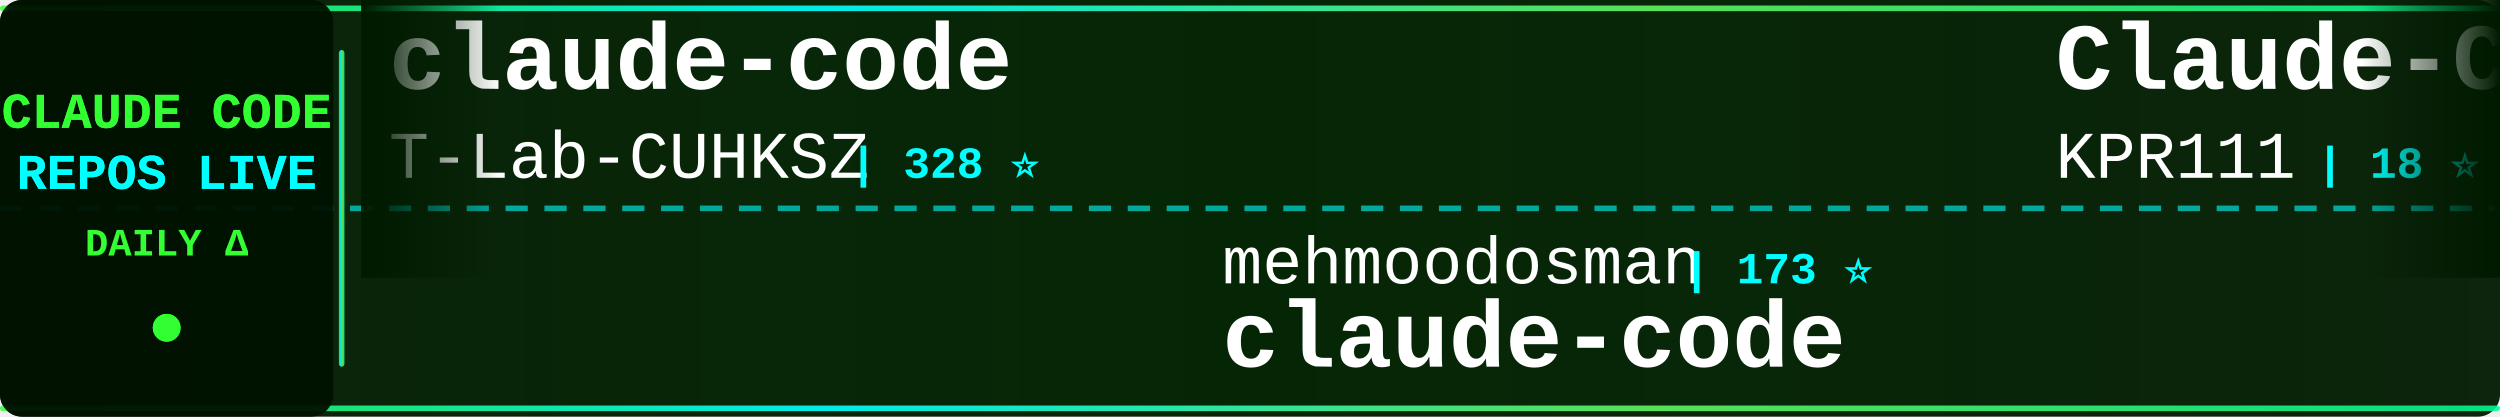
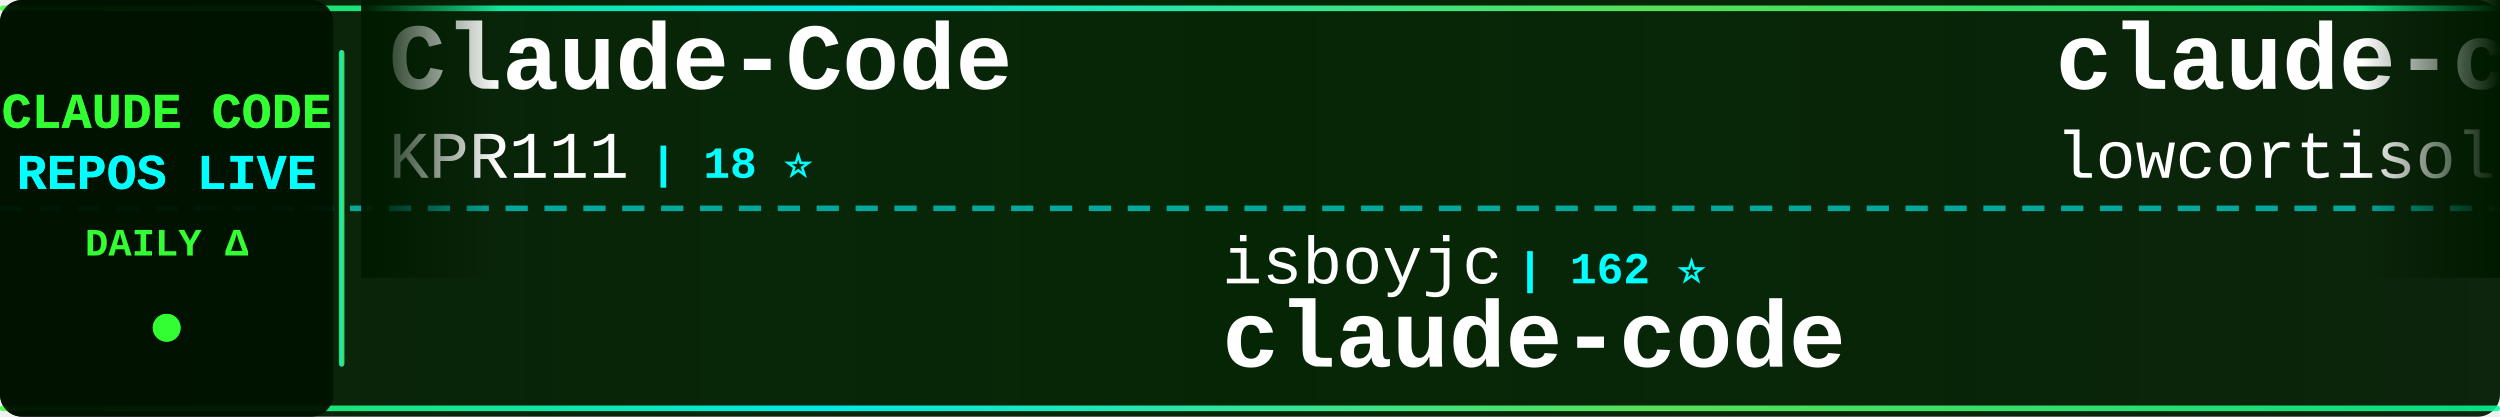
<svg xmlns="http://www.w3.org/2000/svg" width="900" height="150">
  <defs>
    <linearGradient id="tickerBg" x1="0%" y1="0%" x2="100%" y2="0%">
      <stop offset="0%" style="stop-color:#001a00;stop-opacity:0.95" />
      <stop offset="50%" style="stop-color:#002200;stop-opacity:0.98" />
      <stop offset="100%" style="stop-color:#001a00;stop-opacity:0.95" />
    </linearGradient>
    <linearGradient id="borderGrad" x1="0%" y1="0%" x2="100%" y2="0%">
      <stop offset="0%" style="stop-color:#33ff33;stop-opacity:0.85">
        <animate attributeName="stop-opacity" values="0.85;1;0.85" dur="2s" repeatCount="indefinite" />
      </stop>
      <stop offset="33%" style="stop-color:#00ffff;stop-opacity:0.9">
        <animate attributeName="stop-opacity" values="0.9;1;0.9" dur="2.2s" repeatCount="indefinite" />
      </stop>
      <stop offset="66%" style="stop-color:#66ff66;stop-opacity:0.85">
        <animate attributeName="stop-opacity" values="0.85;1;0.85" dur="1.8s" repeatCount="indefinite" />
      </stop>
      <stop offset="100%" style="stop-color:#00ff99;stop-opacity:0.85">
        <animate attributeName="stop-opacity" values="0.85;1;0.85" dur="2s" repeatCount="indefinite" />
      </stop>
    </linearGradient>
    <filter id="textGlow">
      <feGaussianBlur stdDeviation="0.1" result="coloredBlur" />
      <feMerge>
        <feMergeNode in="coloredBlur" />
        <feMergeNode in="SourceGraphic" />
      </feMerge>
    </filter>
    <filter id="metricGlow">
      <feGaussianBlur stdDeviation="0.2" result="coloredBlur" />
      <feMerge>
        <feMergeNode in="coloredBlur" />
        <feMergeNode in="SourceGraphic" />
      </feMerge>
    </filter>
    <linearGradient id="leftFade" x1="0%" y1="0%" x2="100%" y2="0%">
      <stop offset="0%" style="stop-color:#001a00;stop-opacity:1" />
      <stop offset="100%" style="stop-color:#001a00;stop-opacity:0" />
    </linearGradient>
    <linearGradient id="rightFade" x1="0%" y1="0%" x2="100%" y2="0%">
      <stop offset="0%" style="stop-color:#001a00;stop-opacity:0" />
      <stop offset="100%" style="stop-color:#001a00;stop-opacity:1" />
    </linearGradient>
  </defs>
  <rect width="900" height="150" fill="url(#tickerBg)" rx="8" />
  <rect x="0" y="2" width="900" height="2" fill="url(#borderGrad)" rx="1" />
  <rect x="0" y="146" width="900" height="2" fill="url(#borderGrad)" rx="1" />
  <line x1="0" y1="75" x2="900" y2="75" stroke="#00ffff" stroke-width="2" stroke-dasharray="8 6" opacity="0.6" />
  <rect x="0" y="0" width="120" height="150" fill="#001100" opacity="0.95" rx="8" />
  <text x="60" y="46" font-family="'Courier New', monospace" font-size="18" font-weight="bold" fill="#33ff33" text-anchor="middle" filter="url(#textGlow)">
    CLAUDE CODE
  </text>
  <text x="60" y="68" font-family="'Courier New', monospace" font-size="18" font-weight="bold" fill="#00ffff" text-anchor="middle" filter="url(#textGlow)">
    REPOS LIVE
  </text>
  <text x="60" y="92" font-family="'Courier New', monospace" font-size="14" font-weight="bold" fill="#33ff33" text-anchor="middle">
    DAILY Δ
  </text>
  <circle cx="60" cy="118" r="5" fill="#33ff33" filter="url(#metricGlow)">
    <animate attributeName="r" values="4;6;4" dur="1.5s" repeatCount="indefinite" />
    <animate attributeName="opacity" values="0.6;1;0.6" dur="1.5s" repeatCount="indefinite" />
  </circle>
  <rect x="122" y="18" width="2" height="114" fill="url(#borderGrad)" rx="1" />
  <clipPath id="tickerClip">
    <rect x="130" y="0" width="770" height="150" />
  </clipPath>
  <g clip-path="url(#tickerClip)">
    <g id="tickerItems">
      <animateTransform attributeName="transform" attributeType="XML" type="translate" from="0 0" to="-3000 0" dur="54s" repeatCount="indefinite" />
      <g transform="translate(0, 0)">
-         <text x="140" y="32" font-family="'Courier New', monospace" font-size="34" font-weight="bold" fill="#ffffff">claude-code</text>
-         <text x="140" y="64" font-family="'Courier New', monospace" font-size="24" font-weight="normal" fill="#ffffff" opacity="1.0">T-Lab-CUHKSZ</text>
-         <text x="306" y="64" font-family="'Courier New', monospace" font-size="16" font-weight="bold" fill="#00ffff"> | 328 ⭐</text>
-       </g>
-       <g transform="translate(300, 0)">
-         <text x="140" y="102" font-family="'Courier New', monospace" font-size="24" font-weight="normal" fill="#ffffff" opacity="1.0">mehmoodosman</text>
-         <text x="306" y="102" font-family="'Courier New', monospace" font-size="16" font-weight="bold" fill="#00ffff"> | 173 ⭐</text>
-         <text x="140" y="132" font-family="'Courier New', monospace" font-size="34" font-weight="bold" fill="#ffffff">claude-code</text>
-       </g>
-       <g transform="translate(600, 0)">
        <text x="140" y="32" font-family="'Courier New', monospace" font-size="34" font-weight="bold" fill="#ffffff">Claude-Code</text>
        <text x="140" y="64" font-family="'Courier New', monospace" font-size="24" font-weight="normal" fill="#ffffff" opacity="1.0">KPR111</text>
        <text x="234" y="64" font-family="'Courier New', monospace" font-size="16" font-weight="bold" fill="#00ffff"> | 18 ⭐</text>
      </g>
+       <g transform="translate(300, 0)">
+         <text x="140" y="102" font-family="'Courier New', monospace" font-size="24" font-weight="normal" fill="#ffffff" opacity="1.0">isboyjc</text>
+         <text x="246" y="102" font-family="'Courier New', monospace" font-size="16" font-weight="bold" fill="#00ffff"> | 162 ⭐</text>
+         <text x="140" y="132" font-family="'Courier New', monospace" font-size="34" font-weight="bold" fill="#ffffff">claude-code</text>
+       </g>
+       <g transform="translate(600, 0)">
+         <text x="140" y="32" font-family="'Courier New', monospace" font-size="34" font-weight="bold" fill="#ffffff">claude-code</text>
+         <text x="140" y="64" font-family="'Courier New', monospace" font-size="24" font-weight="normal" fill="#ffffff" opacity="1.0">lowcortisolprogrammer</text>
+         <text x="414" y="64" font-family="'Courier New', monospace" font-size="16" font-weight="bold" fill="#00ffff"> | 171 ⭐</text>
+       </g>
      <g transform="translate(900, 0)">
-         <text x="140" y="102" font-family="'Courier New', monospace" font-size="24" font-weight="normal" fill="#ffffff" opacity="1.0">liuup</text>
-         <text x="222" y="102" font-family="'Courier New', monospace" font-size="16" font-weight="bold" fill="#00ffff"> | 3.9K ⭐</text>
-         <text x="140" y="132" font-family="'Courier New', monospace" font-size="34" font-weight="bold" fill="#ffffff">claude-code-analysis</text>
+         <text x="140" y="102" font-family="'Courier New', monospace" font-size="24" font-weight="normal" fill="#ffffff" opacity="1.0">codeaashu</text>
+         <text x="270" y="102" font-family="'Courier New', monospace" font-size="16" font-weight="bold" fill="#00ffff"> | 3.3K ⭐</text>
+         <text x="140" y="132" font-family="'Courier New', monospace" font-size="34" font-weight="bold" fill="#ffffff">claude-code</text>
      </g>
      <g transform="translate(1200, 0)">
-         <text x="140" y="32" font-family="'Courier New', monospace" font-size="34" font-weight="bold" fill="#ffffff">claude-code-guide</text>
-         <text x="140" y="64" font-family="'Courier New', monospace" font-size="24" font-weight="normal" fill="#ffffff" opacity="1.0">zebbern</text>
-         <text x="246" y="64" font-family="'Courier New', monospace" font-size="16" font-weight="bold" fill="#00ffff"> | 4.6K ⭐ +1</text>
+         <text x="140" y="32" font-family="'Courier New', monospace" font-size="34" font-weight="bold" fill="#ffffff">oh-my-claudecode</text>
+         <text x="140" y="64" font-family="'Courier New', monospace" font-size="24" font-weight="normal" fill="#ffffff" opacity="1.0">Yeachan-Heo</text>
+         <text x="294" y="64" font-family="'Courier New', monospace" font-size="16" font-weight="bold" fill="#00ffff"> | 39.0K ⭐ +4</text>
      </g>
      <g transform="translate(1500, 0)">
-         <text x="140" y="102" font-family="'Courier New', monospace" font-size="24" font-weight="normal" fill="#ffffff" opacity="1.0">RichardAtCT</text>
-         <text x="294" y="102" font-family="'Courier New', monospace" font-size="16" font-weight="bold" fill="#00ffff"> | 2.8K ⭐</text>
-         <text x="140" y="132" font-family="'Courier New', monospace" font-size="34" font-weight="bold" fill="#ffffff">claude-code-telegram</text>
+         <text x="140" y="102" font-family="'Courier New', monospace" font-size="24" font-weight="normal" fill="#ffffff" opacity="1.0">davila7</text>
+         <text x="246" y="102" font-family="'Courier New', monospace" font-size="16" font-weight="bold" fill="#00ffff"> | 30.6K ⭐ +1</text>
+         <text x="140" y="132" font-family="'Courier New', monospace" font-size="34" font-weight="bold" fill="#ffffff">claude-code-templates</text>
      </g>
      <g transform="translate(1800, 0)">
-         <text x="140" y="32" font-family="'Courier New', monospace" font-size="34" font-weight="bold" fill="#ffffff">everything-claude-code</text>
-         <text x="140" y="64" font-family="'Courier New', monospace" font-size="24" font-weight="normal" fill="#ffffff" opacity="1.0">WorldFlowAI</text>
-         <text x="294" y="64" font-family="'Courier New', monospace" font-size="16" font-weight="bold" fill="#00ffff"> | 2.6K ⭐ +11</text>
+         <text x="140" y="32" font-family="'Courier New', monospace" font-size="34" font-weight="bold" fill="#ffffff">Claude-Code-Source-Study</text>
+         <text x="140" y="64" font-family="'Courier New', monospace" font-size="24" font-weight="normal" fill="#ffffff" opacity="1.0">luyao618</text>
+         <text x="258" y="64" font-family="'Courier New', monospace" font-size="16" font-weight="bold" fill="#00ffff"> | 1.7K ⭐</text>
      </g>
      <g transform="translate(2100, 0)">
-         <text x="140" y="102" font-family="'Courier New', monospace" font-size="24" font-weight="normal" fill="#ffffff" opacity="1.0">feiskyer</text>
-         <text x="258" y="102" font-family="'Courier New', monospace" font-size="16" font-weight="bold" fill="#00ffff"> | 1.6K ⭐</text>
-         <text x="140" y="132" font-family="'Courier New', monospace" font-size="34" font-weight="bold" fill="#ffffff">claude-code-settings</text>
+         <text x="140" y="102" font-family="'Courier New', monospace" font-size="24" font-weight="normal" fill="#ffffff" opacity="1.0">andrew-kramer-inno</text>
+         <text x="378" y="102" font-family="'Courier New', monospace" font-size="16" font-weight="bold" fill="#00ffff"> | 596 ⭐</text>
+         <text x="140" y="132" font-family="'Courier New', monospace" font-size="34" font-weight="bold" fill="#ffffff">claude-code-source-build</text>
      </g>
      <g transform="translate(2400, 0)">
-         <text x="140" y="32" font-family="'Courier New', monospace" font-size="34" font-weight="bold" fill="#ffffff">claude-code</text>
-         <text x="140" y="64" font-family="'Courier New', monospace" font-size="24" font-weight="normal" fill="#ffffff" opacity="1.0">xorespesp</text>
-         <text x="270" y="64" font-family="'Courier New', monospace" font-size="16" font-weight="bold" fill="#00ffff"> | 232 ⭐</text>
+         <text x="140" y="32" font-family="'Courier New', monospace" font-size="34" font-weight="bold" fill="#ffffff">claude-code-reverse</text>
+         <text x="140" y="64" font-family="'Courier New', monospace" font-size="24" font-weight="normal" fill="#ffffff" opacity="1.0">Yuyz0112</text>
+         <text x="258" y="64" font-family="'Courier New', monospace" font-size="16" font-weight="bold" fill="#00ffff"> | 2.4K ⭐ +1</text>
      </g>
      <g transform="translate(2700, 0)">
-         <text x="140" y="102" font-family="'Courier New', monospace" font-size="24" font-weight="normal" fill="#ffffff" opacity="1.0">RishabhK103</text>
-         <text x="294" y="102" font-family="'Courier New', monospace" font-size="16" font-weight="bold" fill="#00ffff"> | 104 ⭐</text>
-         <text x="140" y="132" font-family="'Courier New', monospace" font-size="34" font-weight="bold" fill="#ffffff">claude-code</text>
+         <text x="140" y="102" font-family="'Courier New', monospace" font-size="24" font-weight="normal" fill="#ffffff" opacity="1.0">wanshuiyin</text>
+         <text x="282" y="102" font-family="'Courier New', monospace" font-size="16" font-weight="bold" fill="#00ffff"> | 15.8K ⭐ +1</text>
+         <text x="140" y="132" font-family="'Courier New', monospace" font-size="34" font-weight="bold" fill="#ffffff">Auto-claude-code-researc...</text>
      </g>
      <g transform="translate(3000, 0)">
-         <text x="140" y="32" font-family="'Courier New', monospace" font-size="34" font-weight="bold" fill="#ffffff">claude-code</text>
-         <text x="140" y="64" font-family="'Courier New', monospace" font-size="24" font-weight="normal" fill="#ffffff" opacity="1.0">T-Lab-CUHKSZ</text>
-         <text x="306" y="64" font-family="'Courier New', monospace" font-size="16" font-weight="bold" fill="#00ffff"> | 328 ⭐</text>
-       </g>
-       <g transform="translate(3300, 0)">
-         <text x="140" y="102" font-family="'Courier New', monospace" font-size="24" font-weight="normal" fill="#ffffff" opacity="1.0">mehmoodosman</text>
-         <text x="306" y="102" font-family="'Courier New', monospace" font-size="16" font-weight="bold" fill="#00ffff"> | 173 ⭐</text>
-         <text x="140" y="132" font-family="'Courier New', monospace" font-size="34" font-weight="bold" fill="#ffffff">claude-code</text>
-       </g>
-       <g transform="translate(3600, 0)">
        <text x="140" y="32" font-family="'Courier New', monospace" font-size="34" font-weight="bold" fill="#ffffff">Claude-Code</text>
        <text x="140" y="64" font-family="'Courier New', monospace" font-size="24" font-weight="normal" fill="#ffffff" opacity="1.0">KPR111</text>
        <text x="234" y="64" font-family="'Courier New', monospace" font-size="16" font-weight="bold" fill="#00ffff"> | 18 ⭐</text>
      </g>
+       <g transform="translate(3300, 0)">
+         <text x="140" y="102" font-family="'Courier New', monospace" font-size="24" font-weight="normal" fill="#ffffff" opacity="1.0">isboyjc</text>
+         <text x="246" y="102" font-family="'Courier New', monospace" font-size="16" font-weight="bold" fill="#00ffff"> | 162 ⭐</text>
+         <text x="140" y="132" font-family="'Courier New', monospace" font-size="34" font-weight="bold" fill="#ffffff">claude-code</text>
+       </g>
+       <g transform="translate(3600, 0)">
+         <text x="140" y="32" font-family="'Courier New', monospace" font-size="34" font-weight="bold" fill="#ffffff">claude-code</text>
+         <text x="140" y="64" font-family="'Courier New', monospace" font-size="24" font-weight="normal" fill="#ffffff" opacity="1.0">lowcortisolprogrammer</text>
+         <text x="414" y="64" font-family="'Courier New', monospace" font-size="16" font-weight="bold" fill="#00ffff"> | 171 ⭐</text>
+       </g>
      <g transform="translate(3900, 0)">
-         <text x="140" y="102" font-family="'Courier New', monospace" font-size="24" font-weight="normal" fill="#ffffff" opacity="1.0">liuup</text>
-         <text x="222" y="102" font-family="'Courier New', monospace" font-size="16" font-weight="bold" fill="#00ffff"> | 3.9K ⭐</text>
-         <text x="140" y="132" font-family="'Courier New', monospace" font-size="34" font-weight="bold" fill="#ffffff">claude-code-analysis</text>
+         <text x="140" y="102" font-family="'Courier New', monospace" font-size="24" font-weight="normal" fill="#ffffff" opacity="1.0">codeaashu</text>
+         <text x="270" y="102" font-family="'Courier New', monospace" font-size="16" font-weight="bold" fill="#00ffff"> | 3.3K ⭐</text>
+         <text x="140" y="132" font-family="'Courier New', monospace" font-size="34" font-weight="bold" fill="#ffffff">claude-code</text>
      </g>
    </g>
  </g>
  <rect x="130" y="0" width="50" height="100" fill="url(#leftFade)" />
  <rect x="850" y="0" width="50" height="100" fill="url(#rightFade)" />
</svg>
